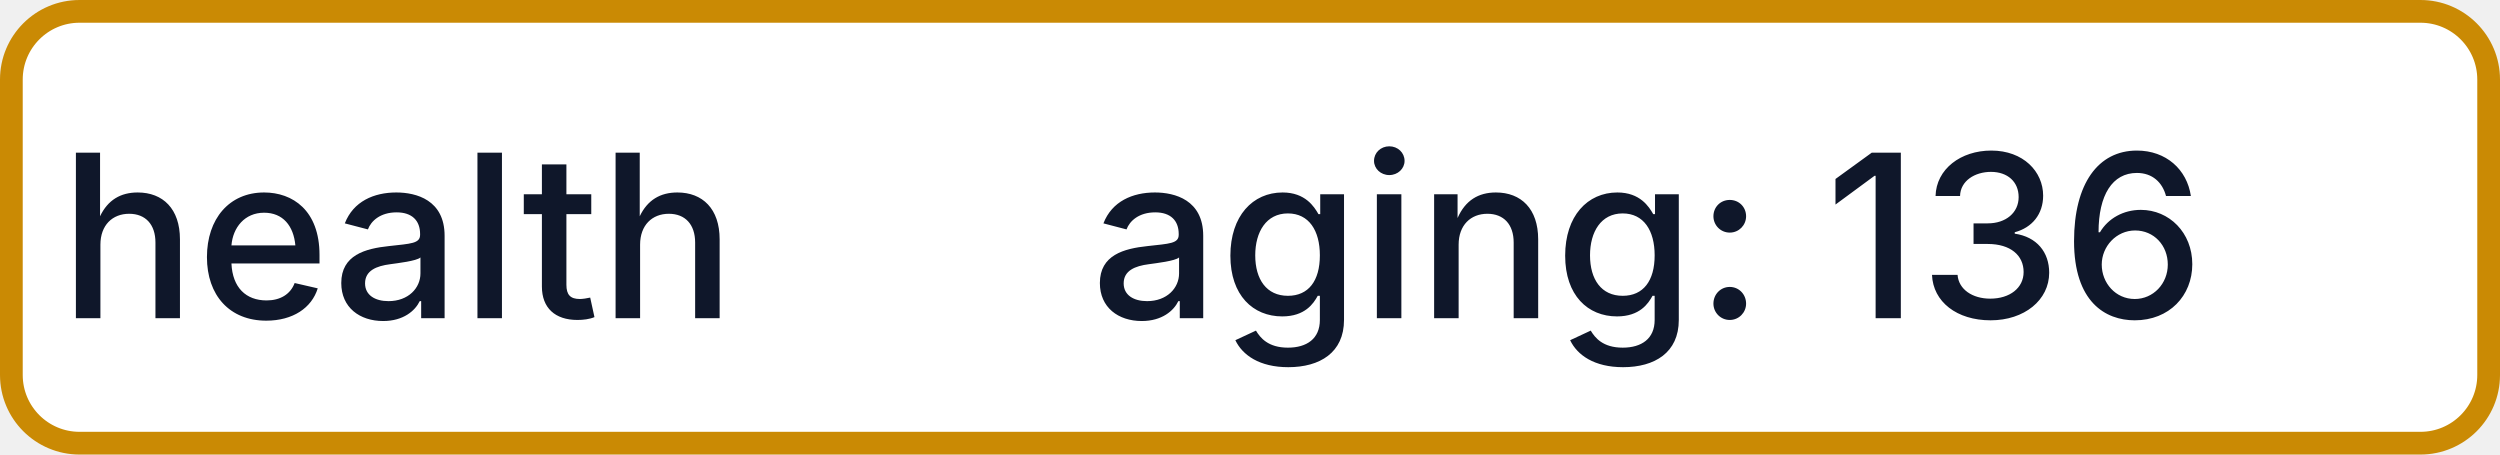
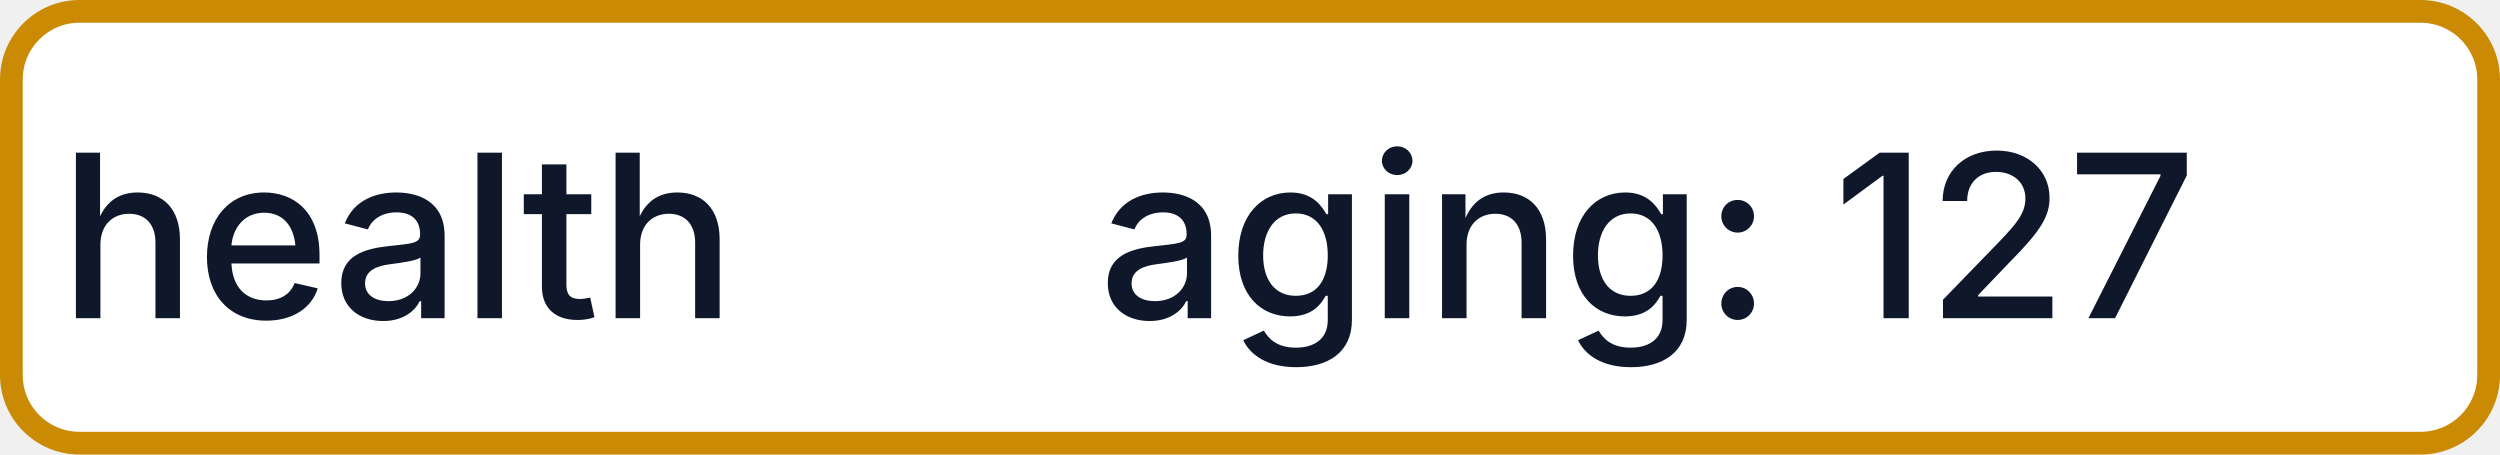
- <svg xmlns="http://www.w3.org/2000/svg" width="110" height="20" role="img" aria-label="health: aging: 136">
+ <svg xmlns="http://www.w3.org/2000/svg" width="110" height="20" role="img" aria-label="health: aging: 127">
  <rect x="0.5" y="0.5" width="109" height="19" rx="3" fill="#FFFFFF" stroke="#CA8A04" stroke-width="1" />
  <g fill="#0F172A" text-anchor="middle" font-family="-apple-system,BlinkMacSystemFont,Segoe UI,sans-serif" font-size="10" font-weight="500">
    <text x="17.5" y="14">health</text>
-     <text x="72.5" y="14" textLength="68" lengthAdjust="spacingAndGlyphs">aging: 136</text>
+     <text x="72.5" y="14" textLength="68" lengthAdjust="spacingAndGlyphs">aging: 127</text>
  </g>
</svg>
